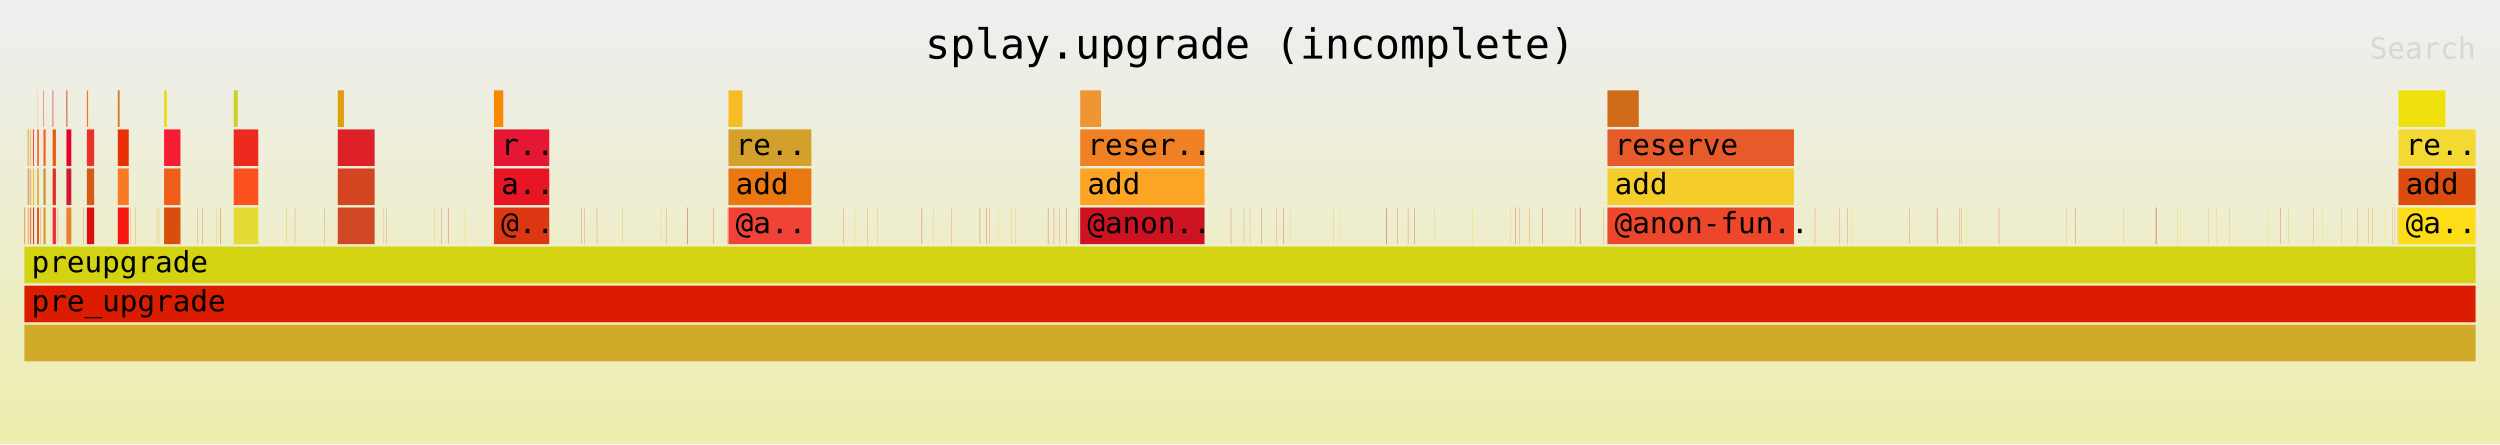
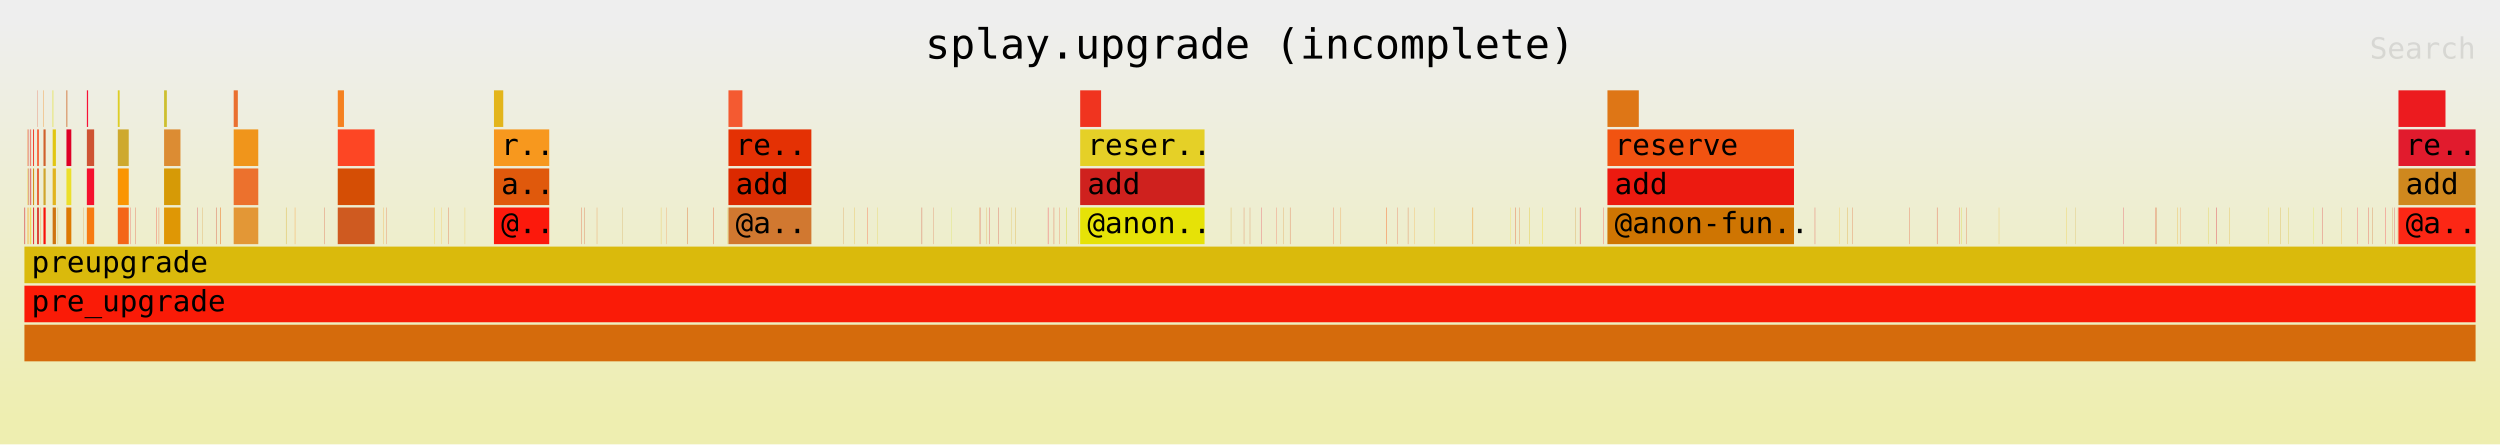
<svg xmlns="http://www.w3.org/2000/svg" xmlns:ns1="http://github.com/jonhoo/inferno" version="1.1" width="1024" height="182" viewBox="0 0 1024 182">
  <defs>
    <linearGradient id="background" y1="0" y2="1" x1="0" x2="0">
      <stop stop-color="#eeeeee" offset="5%" />
      <stop stop-color="#eeeeb0" offset="95%" />
    </linearGradient>
  </defs>
  <style type="text/css">
text { font-family:monospace; font-size:12px }
#title { text-anchor:middle; font-size:17px; }
#matched { text-anchor:end; }
#search { text-anchor:end; opacity:0.1; cursor:pointer; }
#search:hover, #search.show { opacity:1; }
#subtitle { text-anchor:middle; font-color:rgb(160,160,160); }
#unzoom { cursor:pointer; }
#frames &gt; *:hover { stroke:black; stroke-width:0.5; cursor:pointer; }
.hide { display:none; }
.parent { opacity:0.5; }
</style>
  <rect x="0" y="0" width="100%" height="182" fill="url(#background)" />
  <text id="title" fill="rgb(0,0,0)" x="50%" y="24.00">splay.upgrade (incomplete)</text>
  <text id="details" fill="rgb(0,0,0)" x="10" y="165.00"> </text>
  <text id="unzoom" class="hide" fill="rgb(0,0,0)" x="10" y="24.00">Reset Zoom</text>
  <text id="search" fill="rgb(0,0,0)" x="1014" y="24.00">Search</text>
  <text id="matched" fill="rgb(0,0,0)" x="1014" y="165.00"> </text>
  <svg id="frames" x="10" width="1004" total_samples="29905522">
    <g>
-       <rect x="0.004%" y="85" width="0.024%" height="15" fill="rgb(229,85,47)" ns1:x="1113" ns1:w="7030" />
+       <rect x="0.004%" y="85" width="0.024%" height="15" fill="rgb(213,39,46)" ns1:x="1113" ns1:w="7030" />
      <text x="0.297%" y="95.50" />
    </g>
    <g>
-       <rect x="0.113%" y="53" width="0.012%" height="15" fill="rgb(210,162,3)" ns1:x="33649" ns1:w="3547" />
+       <rect x="0.113%" y="53" width="0.012%" height="15" fill="rgb(245,91,2)" ns1:x="33649" ns1:w="3547" />
      <text x="0.406%" y="63.50" />
    </g>
    <g>
-       <rect x="0.112%" y="69" width="0.013%" height="15" fill="rgb(229,171,23)" ns1:x="33466" ns1:w="3875" />
+       <rect x="0.112%" y="69" width="0.013%" height="15" fill="rgb(233,198,21)" ns1:x="33466" ns1:w="3875" />
      <text x="0.405%" y="79.50" />
    </g>
    <g>
-       <rect x="0.112%" y="85" width="0.013%" height="15" fill="rgb(232,212,36)" ns1:x="33449" ns1:w="3916" />
+       <rect x="0.112%" y="85" width="0.013%" height="15" fill="rgb(246,166,10)" ns1:x="33449" ns1:w="3916" />
      <text x="0.405%" y="95.50" />
    </g>
    <g>
-       <rect x="0.172%" y="53" width="0.018%" height="15" fill="rgb(229,101,8)" ns1:x="51551" ns1:w="5297" />
+       <rect x="0.172%" y="53" width="0.018%" height="15" fill="rgb(219,52,48)" ns1:x="51551" ns1:w="5297" />
      <text x="0.465%" y="63.50" />
    </g>
    <g>
-       <rect x="0.172%" y="69" width="0.019%" height="15" fill="rgb(213,1,33)" ns1:x="51368" ns1:w="5625" />
+       <rect x="0.172%" y="69" width="0.019%" height="15" fill="rgb(205,52,18)" ns1:x="51368" ns1:w="5625" />
      <text x="0.465%" y="79.50" />
    </g>
    <g>
-       <rect x="0.172%" y="85" width="0.019%" height="15" fill="rgb(248,85,14)" ns1:x="51351" ns1:w="5666" />
+       <rect x="0.172%" y="85" width="0.019%" height="15" fill="rgb(251,172,17)" ns1:x="51351" ns1:w="5666" />
      <text x="0.465%" y="95.50" />
    </g>
    <g>
-       <rect x="0.246%" y="53" width="0.026%" height="15" fill="rgb(247,169,8)" ns1:x="73657" ns1:w="7915" />
+       <rect x="0.246%" y="53" width="0.026%" height="15" fill="rgb(237,48,32)" ns1:x="73657" ns1:w="7915" />
      <text x="0.539%" y="63.50" />
    </g>
    <g>
-       <rect x="0.246%" y="69" width="0.028%" height="15" fill="rgb(216,144,30)" ns1:x="73474" ns1:w="8243" />
+       <rect x="0.246%" y="69" width="0.028%" height="15" fill="rgb(219,27,41)" ns1:x="73474" ns1:w="8243" />
      <text x="0.539%" y="79.50" />
    </g>
    <g>
-       <rect x="0.246%" y="85" width="0.028%" height="15" fill="rgb(230,38,9)" ns1:x="73457" ns1:w="8284" />
+       <rect x="0.246%" y="85" width="0.028%" height="15" fill="rgb(242,201,7)" ns1:x="73457" ns1:w="8284" />
      <text x="0.539%" y="95.50" />
    </g>
    <g>
-       <rect x="0.353%" y="53" width="0.039%" height="15" fill="rgb(252,57,28)" ns1:x="105677" ns1:w="11797" />
+       <rect x="0.353%" y="53" width="0.039%" height="15" fill="rgb(240,53,37)" ns1:x="105677" ns1:w="11797" />
      <text x="0.646%" y="63.50" />
    </g>
    <g>
-       <rect x="0.353%" y="69" width="0.041%" height="15" fill="rgb(254,183,22)" ns1:x="105494" ns1:w="12125" />
+       <rect x="0.353%" y="69" width="0.041%" height="15" fill="rgb(207,138,13)" ns1:x="105494" ns1:w="12125" />
      <text x="0.646%" y="79.50" />
    </g>
    <g>
-       <rect x="0.353%" y="85" width="0.041%" height="15" fill="rgb(211,44,33)" ns1:x="105477" ns1:w="12166" />
+       <rect x="0.353%" y="85" width="0.041%" height="15" fill="rgb(226,47,52)" ns1:x="105477" ns1:w="12166" />
      <text x="0.646%" y="95.50" />
    </g>
    <g>
-       <rect x="0.525%" y="37" width="0.01%" height="15" fill="rgb(208,180,30)" ns1:x="156963" ns1:w="3039" />
+       <rect x="0.525%" y="37" width="0.01%" height="15" fill="rgb(228,67,35)" ns1:x="156963" ns1:w="3039" />
      <text x="0.818%" y="47.50" />
    </g>
    <g>
-       <rect x="0.525%" y="53" width="0.059%" height="15" fill="rgb(235,78,35)" ns1:x="156951" ns1:w="17665" />
+       <rect x="0.525%" y="53" width="0.059%" height="15" fill="rgb(249,62,15)" ns1:x="156951" ns1:w="17665" />
      <text x="0.818%" y="63.50" />
    </g>
    <g>
-       <rect x="0.524%" y="69" width="0.06%" height="15" fill="rgb(215,163,51)" ns1:x="156768" ns1:w="17993" />
+       <rect x="0.524%" y="69" width="0.06%" height="15" fill="rgb(230,51,10)" ns1:x="156768" ns1:w="17993" />
      <text x="0.817%" y="79.50" />
    </g>
    <g>
-       <rect x="0.524%" y="85" width="0.06%" height="15" fill="rgb(223,38,3)" ns1:x="156751" ns1:w="18034" />
+       <rect x="0.524%" y="85" width="0.06%" height="15" fill="rgb(213,14,6)" ns1:x="156751" ns1:w="18034" />
      <text x="0.817%" y="95.50" />
    </g>
    <g>
-       <rect x="0.663%" y="85" width="0.015%" height="15" fill="rgb(252,103,29)" ns1:x="198337" ns1:w="4618" />
+       <rect x="0.663%" y="85" width="0.015%" height="15" fill="rgb(240,141,47)" ns1:x="198337" ns1:w="4618" />
      <text x="0.956%" y="95.50" />
    </g>
    <g>
-       <rect x="0.778%" y="37" width="0.015%" height="15" fill="rgb(233,6,30)" ns1:x="232735" ns1:w="4509" />
+       <rect x="0.778%" y="37" width="0.015%" height="15" fill="rgb(243,142,34)" ns1:x="232735" ns1:w="4509" />
      <text x="1.071%" y="47.50" />
    </g>
    <g>
-       <rect x="0.778%" y="53" width="0.088%" height="15" fill="rgb(250,91,40)" ns1:x="232723" ns1:w="26415" />
+       <rect x="0.778%" y="53" width="0.088%" height="15" fill="rgb(208,96,44)" ns1:x="232723" ns1:w="26415" />
      <text x="1.071%" y="63.50" />
    </g>
    <g>
-       <rect x="0.778%" y="69" width="0.089%" height="15" fill="rgb(208,144,46)" ns1:x="232540" ns1:w="26743" />
+       <rect x="0.778%" y="69" width="0.089%" height="15" fill="rgb(208,165,45)" ns1:x="232540" ns1:w="26743" />
      <text x="1.071%" y="79.50" />
    </g>
    <g>
-       <rect x="0.777%" y="85" width="0.09%" height="15" fill="rgb(215,157,45)" ns1:x="232523" ns1:w="26784" />
+       <rect x="0.777%" y="85" width="0.09%" height="15" fill="rgb(249,16,7)" ns1:x="232523" ns1:w="26784" />
      <text x="1.071%" y="95.50" />
    </g>
    <g>
-       <rect x="1.153%" y="37" width="0.022%" height="15" fill="rgb(212,4,52)" ns1:x="344803" ns1:w="6721" />
+       <rect x="1.153%" y="37" width="0.022%" height="15" fill="rgb(224,222,20)" ns1:x="344803" ns1:w="6721" />
      <text x="1.446%" y="47.50" />
    </g>
    <g>
-       <rect x="1.153%" y="53" width="0.132%" height="15" fill="rgb(237,88,17)" ns1:x="344791" ns1:w="39547" />
+       <rect x="1.153%" y="53" width="0.132%" height="15" fill="rgb(225,198,17)" ns1:x="344791" ns1:w="39547" />
      <text x="1.446%" y="63.50" />
    </g>
    <g>
-       <rect x="1.152%" y="69" width="0.133%" height="15" fill="rgb(229,43,37)" ns1:x="344608" ns1:w="39875" />
+       <rect x="1.152%" y="69" width="0.133%" height="15" fill="rgb(225,180,30)" ns1:x="344608" ns1:w="39875" />
      <text x="1.445%" y="79.50" />
    </g>
    <g>
-       <rect x="1.152%" y="85" width="0.134%" height="15" fill="rgb(243,42,50)" ns1:x="344591" ns1:w="39916" />
+       <rect x="1.152%" y="85" width="0.134%" height="15" fill="rgb(207,116,16)" ns1:x="344591" ns1:w="39916" />
      <text x="1.445%" y="95.50" />
    </g>
    <g>
-       <rect x="1.362%" y="85" width="0.01%" height="15" fill="rgb(215,72,53)" ns1:x="407249" ns1:w="3010" />
+       <rect x="1.362%" y="85" width="0.01%" height="15" fill="rgb(206,167,3)" ns1:x="407249" ns1:w="3010" />
      <text x="1.655%" y="95.50" />
    </g>
    <g>
-       <rect x="1.7%" y="85" width="0.01%" height="15" fill="rgb(231,120,23)" ns1:x="508493" ns1:w="3010" />
+       <rect x="1.7%" y="85" width="0.01%" height="15" fill="rgb(234,13,11)" ns1:x="508493" ns1:w="3010" />
      <text x="1.993%" y="95.50" />
    </g>
    <g>
-       <rect x="1.715%" y="37" width="0.034%" height="15" fill="rgb(210,47,2)" ns1:x="512933" ns1:w="10039" />
+       <rect x="1.715%" y="37" width="0.034%" height="15" fill="rgb(207,107,45)" ns1:x="512933" ns1:w="10039" />
      <text x="2.008%" y="47.50" />
    </g>
    <g>
-       <rect x="1.715%" y="53" width="0.198%" height="15" fill="rgb(235,0,38)" ns1:x="512921" ns1:w="59297" />
+       <rect x="1.715%" y="53" width="0.198%" height="15" fill="rgb(223,0,38)" ns1:x="512921" ns1:w="59297" />
      <text x="2.008%" y="63.50" />
    </g>
    <g>
-       <rect x="1.714%" y="69" width="0.199%" height="15" fill="rgb(211,23,50)" ns1:x="512738" ns1:w="59625" />
+       <rect x="1.714%" y="69" width="0.199%" height="15" fill="rgb(236,223,43)" ns1:x="512738" ns1:w="59625" />
      <text x="2.007%" y="79.50" />
    </g>
    <g>
-       <rect x="1.714%" y="85" width="0.2%" height="15" fill="rgb(233,129,49)" ns1:x="512721" ns1:w="59666" />
+       <rect x="1.714%" y="85" width="0.2%" height="15" fill="rgb(221,122,1)" ns1:x="512721" ns1:w="59666" />
      <text x="2.007%" y="95.50" />
    </g>
    <g>
-       <rect x="2.415%" y="85" width="0.01%" height="15" fill="rgb(218,58,15)" ns1:x="722346" ns1:w="3010" />
+       <rect x="2.415%" y="85" width="0.01%" height="15" fill="rgb(231,136,34)" ns1:x="722346" ns1:w="3010" />
      <text x="2.708%" y="95.50" />
    </g>
    <g>
-       <rect x="2.548%" y="37" width="0.05%" height="15" fill="rgb(249,115,20)" ns1:x="762030" ns1:w="15009" />
+       <rect x="2.548%" y="37" width="0.05%" height="15" fill="rgb(248,17,53)" ns1:x="762030" ns1:w="15009" />
      <text x="2.841%" y="47.50" />
    </g>
    <g>
-       <rect x="2.548%" y="53" width="0.297%" height="15" fill="rgb(234,51,36)" ns1:x="762018" ns1:w="88915" />
+       <rect x="2.548%" y="53" width="0.297%" height="15" fill="rgb(206,83,51)" ns1:x="762018" ns1:w="88915" />
      <text x="2.841%" y="63.50" />
    </g>
    <g>
-       <rect x="2.547%" y="69" width="0.298%" height="15" fill="rgb(215,91,23)" ns1:x="761835" ns1:w="89243" />
+       <rect x="2.547%" y="69" width="0.298%" height="15" fill="rgb(245,17,46)" ns1:x="761835" ns1:w="89243" />
      <text x="2.84%" y="79.50" />
    </g>
    <g>
-       <rect x="2.547%" y="85" width="0.299%" height="15" fill="rgb(216,14,16)" ns1:x="761818" ns1:w="89284" />
+       <rect x="2.547%" y="85" width="0.299%" height="15" fill="rgb(247,123,18)" ns1:x="761818" ns1:w="89284" />
      <text x="2.84%" y="95.50" />
    </g>
    <g>
-       <rect x="3.81%" y="37" width="0.075%" height="15" fill="rgb(212,121,33)" ns1:x="1139500" ns1:w="22471" />
+       <rect x="3.81%" y="37" width="0.075%" height="15" fill="rgb(221,205,38)" ns1:x="1139500" ns1:w="22471" />
      <text x="4.103%" y="47.50" />
    </g>
    <g>
-       <rect x="3.81%" y="53" width="0.446%" height="15" fill="rgb(233,49,5)" ns1:x="1139488" ns1:w="133297" />
+       <rect x="3.81%" y="53" width="0.446%" height="15" fill="rgb(206,169,46)" ns1:x="1139488" ns1:w="133297" />
      <text x="4.103%" y="63.50" />
    </g>
    <g>
-       <rect x="3.81%" y="69" width="0.447%" height="15" fill="rgb(250,122,36)" ns1:x="1139305" ns1:w="133625" />
+       <rect x="3.81%" y="69" width="0.447%" height="15" fill="rgb(250,149,2)" ns1:x="1139305" ns1:w="133625" />
      <text x="4.103%" y="79.50" />
    </g>
    <g>
-       <rect x="3.81%" y="85" width="0.447%" height="15" fill="rgb(247,23,14)" ns1:x="1139288" ns1:w="133666" />
+       <rect x="3.81%" y="85" width="0.447%" height="15" fill="rgb(244,102,24)" ns1:x="1139288" ns1:w="133666" />
      <text x="4.103%" y="95.50" />
    </g>
    <g>
-       <rect x="4.315%" y="85" width="0.01%" height="15" fill="rgb(251,121,52)" ns1:x="1290422" ns1:w="3010" />
+       <rect x="4.315%" y="85" width="0.01%" height="15" fill="rgb(239,31,44)" ns1:x="1290422" ns1:w="3010" />
      <text x="4.608%" y="95.50" />
    </g>
    <g>
-       <rect x="4.532%" y="85" width="0.011%" height="15" fill="rgb(248,109,2)" ns1:x="1355222" ns1:w="3412" />
+       <rect x="4.532%" y="85" width="0.011%" height="15" fill="rgb(221,47,21)" ns1:x="1355222" ns1:w="3412" />
      <text x="4.825%" y="95.50" />
    </g>
    <g>
-       <rect x="5.383%" y="85" width="0.011%" height="15" fill="rgb(229,176,14)" ns1:x="1609656" ns1:w="3412" />
+       <rect x="5.383%" y="85" width="0.011%" height="15" fill="rgb(244,15,8)" ns1:x="1609656" ns1:w="3412" />
      <text x="5.675%" y="95.50" />
    </g>
    <g>
-       <rect x="5.483%" y="85" width="0.011%" height="15" fill="rgb(225,143,15)" ns1:x="1639614" ns1:w="3412" />
+       <rect x="5.483%" y="85" width="0.011%" height="15" fill="rgb(242,63,17)" ns1:x="1639614" ns1:w="3412" />
      <text x="5.776%" y="95.50" />
    </g>
    <g>
-       <rect x="5.698%" y="37" width="0.113%" height="15" fill="rgb(232,218,22)" ns1:x="1704006" ns1:w="33657" />
+       <rect x="5.698%" y="37" width="0.113%" height="15" fill="rgb(205,191,47)" ns1:x="1704006" ns1:w="33657" />
      <text x="5.991%" y="47.50" />
    </g>
    <g>
-       <rect x="5.698%" y="53" width="0.668%" height="15" fill="rgb(246,29,49)" ns1:x="1703994" ns1:w="199915" />
+       <rect x="5.698%" y="53" width="0.668%" height="15" fill="rgb(220,140,51)" ns1:x="1703994" ns1:w="199915" />
      <text x="5.991%" y="63.50" />
    </g>
    <g>
-       <rect x="5.697%" y="69" width="0.67%" height="15" fill="rgb(241,93,26)" ns1:x="1703811" ns1:w="200243" />
+       <rect x="5.697%" y="69" width="0.67%" height="15" fill="rgb(214,154,6)" ns1:x="1703811" ns1:w="200243" />
      <text x="5.99%" y="79.50" />
    </g>
    <g>
-       <rect x="5.697%" y="85" width="0.67%" height="15" fill="rgb(215,79,12)" ns1:x="1703794" ns1:w="200284" />
+       <rect x="5.697%" y="85" width="0.67%" height="15" fill="rgb(223,151,5)" ns1:x="1703794" ns1:w="200284" />
      <text x="5.99%" y="95.50" />
    </g>
    <g>
-       <rect x="7.05%" y="85" width="0.01%" height="15" fill="rgb(243,65,43)" ns1:x="2108301" ns1:w="3010" />
+       <rect x="7.05%" y="85" width="0.01%" height="15" fill="rgb(207,2,28)" ns1:x="2108301" ns1:w="3010" />
      <text x="7.343%" y="95.50" />
    </g>
    <g>
-       <rect x="7.253%" y="85" width="0.01%" height="15" fill="rgb(206,37,1)" ns1:x="2169039" ns1:w="3010" />
+       <rect x="7.253%" y="85" width="0.01%" height="15" fill="rgb(216,138,34)" ns1:x="2169039" ns1:w="3010" />
      <text x="7.546%" y="95.50" />
    </g>
    <g>
-       <rect x="7.816%" y="85" width="0.013%" height="15" fill="rgb(233,201,23)" ns1:x="2337525" ns1:w="3814" />
+       <rect x="7.816%" y="85" width="0.013%" height="15" fill="rgb(212,47,23)" ns1:x="2337525" ns1:w="3814" />
      <text x="8.109%" y="95.50" />
    </g>
    <g>
-       <rect x="7.983%" y="85" width="0.011%" height="15" fill="rgb(245,214,41)" ns1:x="2387331" ns1:w="3412" />
+       <rect x="7.983%" y="85" width="0.011%" height="15" fill="rgb(228,167,22)" ns1:x="2387331" ns1:w="3412" />
      <text x="8.276%" y="95.50" />
    </g>
    <g>
-       <rect x="8.007%" y="85" width="0.011%" height="15" fill="rgb(233,20,25)" ns1:x="2394603" ns1:w="3412" />
+       <rect x="8.007%" y="85" width="0.011%" height="15" fill="rgb(244,59,5)" ns1:x="2394603" ns1:w="3412" />
      <text x="8.3%" y="95.50" />
    </g>
    <g>
-       <rect x="8.538%" y="37" width="0.169%" height="15" fill="rgb(205,208,44)" ns1:x="2553363" ns1:w="50443" />
+       <rect x="8.538%" y="37" width="0.169%" height="15" fill="rgb(234,112,48)" ns1:x="2553363" ns1:w="50443" />
      <text x="8.831%" y="47.50" />
    </g>
    <g>
-       <rect x="8.538%" y="53" width="1.002%" height="15" fill="rgb(236,42,29)" ns1:x="2553351" ns1:w="299797" />
+       <rect x="8.538%" y="53" width="1.002%" height="15" fill="rgb(240,149,27)" ns1:x="2553351" ns1:w="299797" />
      <text x="8.831%" y="63.50" />
    </g>
    <g>
-       <rect x="8.537%" y="69" width="1.004%" height="15" fill="rgb(250,81,31)" ns1:x="2553168" ns1:w="300125" />
+       <rect x="8.537%" y="69" width="1.004%" height="15" fill="rgb(236,113,45)" ns1:x="2553168" ns1:w="300125" />
      <text x="8.83%" y="79.50" />
    </g>
    <g>
-       <rect x="8.537%" y="85" width="1.004%" height="15" fill="rgb(227,220,53)" ns1:x="2553151" ns1:w="300166" />
+       <rect x="8.537%" y="85" width="1.004%" height="15" fill="rgb(227,151,54)" ns1:x="2553151" ns1:w="300166" />
      <text x="8.83%" y="95.50" />
    </g>
    <g>
-       <rect x="10.671%" y="85" width="0.013%" height="15" fill="rgb(212,180,23)" ns1:x="3191196" ns1:w="3814" />
+       <rect x="10.671%" y="85" width="0.013%" height="15" fill="rgb(210,161,4)" ns1:x="3191196" ns1:w="3814" />
      <text x="10.964%" y="95.50" />
    </g>
    <g>
-       <rect x="11.034%" y="85" width="0.013%" height="15" fill="rgb(240,134,24)" ns1:x="3299724" ns1:w="3814" />
+       <rect x="11.034%" y="85" width="0.013%" height="15" fill="rgb(254,141,23)" ns1:x="3299724" ns1:w="3814" />
      <text x="11.327%" y="95.50" />
    </g>
    <g>
-       <rect x="12.249%" y="85" width="0.01%" height="15" fill="rgb(207,93,0)" ns1:x="3663094" ns1:w="3010" />
+       <rect x="12.249%" y="85" width="0.01%" height="15" fill="rgb(216,41,10)" ns1:x="3663094" ns1:w="3010" />
      <text x="12.542%" y="95.50" />
    </g>
    <g>
-       <rect x="12.784%" y="37" width="0.253%" height="15" fill="rgb(221,160,13)" ns1:x="3823066" ns1:w="75615" />
+       <rect x="12.784%" y="37" width="0.253%" height="15" fill="rgb(245,129,32)" ns1:x="3823066" ns1:w="75615" />
      <text x="13.077%" y="47.50" />
    </g>
    <g>
-       <rect x="12.784%" y="53" width="1.504%" height="15" fill="rgb(221,33,39)" ns1:x="3823054" ns1:w="449665" />
+       <rect x="12.784%" y="53" width="1.504%" height="15" fill="rgb(253,70,36)" ns1:x="3823054" ns1:w="449665" />
      <text x="13.077%" y="63.50" />
    </g>
    <g>
-       <rect x="12.783%" y="69" width="1.505%" height="15" fill="rgb(212,68,33)" ns1:x="3822871" ns1:w="449993" />
+       <rect x="12.783%" y="69" width="1.505%" height="15" fill="rgb(213,78,5)" ns1:x="3822871" ns1:w="449993" />
      <text x="13.076%" y="79.50" />
    </g>
    <g>
-       <rect x="12.783%" y="85" width="1.505%" height="15" fill="rgb(208,72,37)" ns1:x="3822854" ns1:w="450034" />
+       <rect x="12.783%" y="85" width="1.505%" height="15" fill="rgb(207,90,32)" ns1:x="3822854" ns1:w="450034" />
      <text x="13.076%" y="95.50" />
    </g>
    <g>
-       <rect x="14.637%" y="85" width="0.011%" height="15" fill="rgb(236,138,45)" ns1:x="4377434" ns1:w="3412" />
+       <rect x="14.637%" y="85" width="0.011%" height="15" fill="rgb(242,160,35)" ns1:x="4377434" ns1:w="3412" />
      <text x="14.931%" y="95.50" />
    </g>
    <g>
-       <rect x="14.774%" y="85" width="0.01%" height="15" fill="rgb(207,86,25)" ns1:x="4418383" ns1:w="3010" />
+       <rect x="14.774%" y="85" width="0.01%" height="15" fill="rgb(228,71,28)" ns1:x="4418383" ns1:w="3010" />
      <text x="15.067%" y="95.50" />
    </g>
    <g>
-       <rect x="16.716%" y="85" width="0.01%" height="15" fill="rgb(205,195,4)" ns1:x="4999153" ns1:w="3010" />
+       <rect x="16.716%" y="85" width="0.01%" height="15" fill="rgb(241,198,9)" ns1:x="4999153" ns1:w="3010" />
      <text x="17.009%" y="95.50" />
    </g>
    <g>
-       <rect x="17.002%" y="85" width="0.01%" height="15" fill="rgb(221,47,42)" ns1:x="5084652" ns1:w="3010" />
+       <rect x="17.002%" y="85" width="0.01%" height="15" fill="rgb(249,185,37)" ns1:x="5084652" ns1:w="3010" />
      <text x="17.295%" y="95.50" />
    </g>
    <g>
-       <rect x="17.304%" y="85" width="0.011%" height="15" fill="rgb(216,36,7)" ns1:x="5174964" ns1:w="3412" />
+       <rect x="17.304%" y="85" width="0.011%" height="15" fill="rgb(214,59,24)" ns1:x="5174964" ns1:w="3412" />
      <text x="17.597%" y="95.50" />
    </g>
    <g>
-       <rect x="17.967%" y="85" width="0.011%" height="15" fill="rgb(251,212,22)" ns1:x="5372994" ns1:w="3412" />
+       <rect x="17.967%" y="85" width="0.011%" height="15" fill="rgb(241,196,50)" ns1:x="5372994" ns1:w="3412" />
      <text x="18.259%" y="95.50" />
    </g>
    <g>
-       <rect x="19.156%" y="37" width="0.379%" height="15" fill="rgb(251,136,2)" ns1:x="5728631" ns1:w="113373" />
+       <rect x="19.156%" y="37" width="0.379%" height="15" fill="rgb(227,181,27)" ns1:x="5728631" ns1:w="113373" />
      <text x="19.449%" y="47.50" />
    </g>
    <g>
-       <rect x="19.156%" y="53" width="2.255%" height="15" fill="rgb(229,23,53)" ns1:x="5728619" ns1:w="674415" />
+       <rect x="19.156%" y="53" width="2.255%" height="15" fill="rgb(247,152,30)" ns1:x="5728619" ns1:w="674415" />
      <text x="19.449%" y="63.50">r..</text>
    </g>
    <g>
-       <rect x="19.155%" y="69" width="2.256%" height="15" fill="rgb(232,22,36)" ns1:x="5728436" ns1:w="674743" />
+       <rect x="19.155%" y="69" width="2.256%" height="15" fill="rgb(224,89,12)" ns1:x="5728436" ns1:w="674743" />
      <text x="19.448%" y="79.50">a..</text>
    </g>
    <g>
-       <rect x="19.155%" y="85" width="2.256%" height="15" fill="rgb(220,54,19)" ns1:x="5728419" ns1:w="674784" />
+       <rect x="19.155%" y="85" width="2.256%" height="15" fill="rgb(252,25,12)" ns1:x="5728419" ns1:w="674784" />
      <text x="19.448%" y="95.50">@..</text>
    </g>
    <g>
-       <rect x="22.721%" y="85" width="0.01%" height="15" fill="rgb(238,56,42)" ns1:x="6794926" ns1:w="3010" />
+       <rect x="22.721%" y="85" width="0.01%" height="15" fill="rgb(221,37,0)" ns1:x="6794926" ns1:w="3010" />
      <text x="23.014%" y="95.50" />
    </g>
    <g>
-       <rect x="22.857%" y="85" width="0.01%" height="15" fill="rgb(210,79,48)" ns1:x="6835438" ns1:w="3010" />
+       <rect x="22.857%" y="85" width="0.01%" height="15" fill="rgb(210,55,2)" ns1:x="6835438" ns1:w="3010" />
      <text x="23.15%" y="95.50" />
    </g>
    <g>
-       <rect x="23.355%" y="85" width="0.01%" height="15" fill="rgb(222,61,34)" ns1:x="6984466" ns1:w="3010" />
+       <rect x="23.355%" y="85" width="0.01%" height="15" fill="rgb(235,108,18)" ns1:x="6984466" ns1:w="3010" />
      <text x="23.648%" y="95.50" />
    </g>
    <g>
-       <rect x="24.394%" y="85" width="0.01%" height="15" fill="rgb(207,156,27)" ns1:x="7295139" ns1:w="3010" />
+       <rect x="24.394%" y="85" width="0.01%" height="15" fill="rgb(208,151,54)" ns1:x="7295139" ns1:w="3010" />
      <text x="24.687%" y="95.50" />
    </g>
    <g>
-       <rect x="25.968%" y="85" width="0.01%" height="15" fill="rgb(229,212,37)" ns1:x="7765755" ns1:w="3010" />
+       <rect x="25.968%" y="85" width="0.01%" height="15" fill="rgb(235,179,18)" ns1:x="7765755" ns1:w="3010" />
      <text x="26.261%" y="95.50" />
    </g>
    <g>
-       <rect x="26.186%" y="85" width="0.01%" height="15" fill="rgb(252,82,21)" ns1:x="7830957" ns1:w="3010" />
+       <rect x="26.186%" y="85" width="0.01%" height="15" fill="rgb(244,127,52)" ns1:x="7830957" ns1:w="3010" />
      <text x="26.479%" y="95.50" />
    </g>
    <g>
-       <rect x="27.043%" y="85" width="0.015%" height="15" fill="rgb(208,15,6)" ns1:x="8087372" ns1:w="4618" />
+       <rect x="27.043%" y="85" width="0.015%" height="15" fill="rgb(221,97,33)" ns1:x="8087372" ns1:w="4618" />
      <text x="27.336%" y="95.50" />
    </g>
    <g>
-       <rect x="28.109%" y="85" width="0.013%" height="15" fill="rgb(214,95,1)" ns1:x="8406092" ns1:w="3814" />
+       <rect x="28.109%" y="85" width="0.013%" height="15" fill="rgb(228,66,15)" ns1:x="8406092" ns1:w="3814" />
      <text x="28.402%" y="95.50" />
    </g>
    <g>
-       <rect x="28.682%" y="85" width="0.01%" height="15" fill="rgb(247,70,33)" ns1:x="8577486" ns1:w="3010" />
+       <rect x="28.682%" y="85" width="0.01%" height="15" fill="rgb(218,198,40)" ns1:x="8577486" ns1:w="3010" />
      <text x="28.975%" y="95.50" />
    </g>
    <g>
-       <rect x="28.723%" y="37" width="0.569%" height="15" fill="rgb(245,188,37)" ns1:x="8589630" ns1:w="170017" />
+       <rect x="28.723%" y="37" width="0.569%" height="15" fill="rgb(244,90,49)" ns1:x="8589630" ns1:w="170017" />
      <text x="29.015%" y="47.50" />
    </g>
    <g>
-       <rect x="28.723%" y="53" width="3.382%" height="15" fill="rgb(210,160,43)" ns1:x="8589618" ns1:w="1011547" />
+       <rect x="28.723%" y="53" width="3.382%" height="15" fill="rgb(228,49,4)" ns1:x="8589618" ns1:w="1011547" />
      <text x="29.015%" y="63.50">re..</text>
    </g>
    <g>
-       <rect x="28.722%" y="69" width="3.384%" height="15" fill="rgb(234,119,15)" ns1:x="8589435" ns1:w="1011875" />
+       <rect x="28.722%" y="69" width="3.384%" height="15" fill="rgb(219,41,0)" ns1:x="8589435" ns1:w="1011875" />
      <text x="29.015%" y="79.50">add</text>
    </g>
    <g>
-       <rect x="28.722%" y="85" width="3.384%" height="15" fill="rgb(240,66,54)" ns1:x="8589418" ns1:w="1011916" />
+       <rect x="28.722%" y="85" width="3.384%" height="15" fill="rgb(209,120,48)" ns1:x="8589418" ns1:w="1011916" />
      <text x="29.015%" y="95.50">@a..</text>
    </g>
    <g>
-       <rect x="33.421%" y="85" width="0.01%" height="15" fill="rgb(253,55,37)" ns1:x="9994736" ns1:w="3010" />
+       <rect x="33.421%" y="85" width="0.01%" height="15" fill="rgb(217,130,42)" ns1:x="9994736" ns1:w="3010" />
      <text x="33.714%" y="95.50" />
    </g>
    <g>
-       <rect x="33.857%" y="85" width="0.011%" height="15" fill="rgb(225,205,27)" ns1:x="10125146" ns1:w="3412" />
+       <rect x="33.857%" y="85" width="0.011%" height="15" fill="rgb(230,173,29)" ns1:x="10125146" ns1:w="3412" />
      <text x="34.15%" y="95.50" />
    </g>
    <g>
-       <rect x="34.383%" y="85" width="0.011%" height="15" fill="rgb(237,106,7)" ns1:x="10282286" ns1:w="3412" />
+       <rect x="34.383%" y="85" width="0.011%" height="15" fill="rgb(251,52,12)" ns1:x="10282286" ns1:w="3412" />
      <text x="34.675%" y="95.50" />
    </g>
    <g>
-       <rect x="34.803%" y="85" width="0.011%" height="15" fill="rgb(223,168,15)" ns1:x="10407877" ns1:w="3412" />
+       <rect x="34.803%" y="85" width="0.011%" height="15" fill="rgb(227,204,52)" ns1:x="10407877" ns1:w="3412" />
      <text x="35.096%" y="95.50" />
    </g>
    <g>
-       <rect x="36.608%" y="85" width="0.014%" height="15" fill="rgb(216,53,41)" ns1:x="10947751" ns1:w="4216" />
+       <rect x="36.608%" y="85" width="0.014%" height="15" fill="rgb(210,62,40)" ns1:x="10947751" ns1:w="4216" />
      <text x="36.901%" y="95.50" />
    </g>
    <g>
-       <rect x="37.086%" y="85" width="0.01%" height="15" fill="rgb(239,188,10)" ns1:x="11090736" ns1:w="3010" />
+       <rect x="37.086%" y="85" width="0.01%" height="15" fill="rgb(220,86,50)" ns1:x="11090736" ns1:w="3010" />
      <text x="37.379%" y="95.50" />
    </g>
    <g>
-       <rect x="37.808%" y="85" width="0.01%" height="15" fill="rgb(235,82,48)" ns1:x="11306598" ns1:w="3010" />
+       <rect x="37.808%" y="85" width="0.01%" height="15" fill="rgb(214,221,51)" ns1:x="11306598" ns1:w="3010" />
      <text x="38.101%" y="95.50" />
    </g>
    <g>
-       <rect x="38.947%" y="85" width="0.011%" height="15" fill="rgb(210,103,35)" ns1:x="11647253" ns1:w="3412" />
+       <rect x="38.947%" y="85" width="0.011%" height="15" fill="rgb(232,131,29)" ns1:x="11647253" ns1:w="3412" />
      <text x="39.24%" y="95.50" />
    </g>
    <g>
-       <rect x="38.99%" y="85" width="0.01%" height="15" fill="rgb(214,207,25)" ns1:x="11660201" ns1:w="3010" />
+       <rect x="38.99%" y="85" width="0.01%" height="15" fill="rgb(211,53,53)" ns1:x="11660201" ns1:w="3010" />
      <text x="39.283%" y="95.50" />
    </g>
    <g>
-       <rect x="39.25%" y="85" width="0.01%" height="15" fill="rgb(218,6,48)" ns1:x="11737973" ns1:w="3010" />
+       <rect x="39.25%" y="85" width="0.01%" height="15" fill="rgb(220,158,43)" ns1:x="11737973" ns1:w="3010" />
      <text x="39.543%" y="95.50" />
    </g>
    <g>
-       <rect x="39.358%" y="85" width="0.01%" height="15" fill="rgb(243,81,34)" ns1:x="11770367" ns1:w="3010" />
+       <rect x="39.358%" y="85" width="0.01%" height="15" fill="rgb(214,3,26)" ns1:x="11770367" ns1:w="3010" />
      <text x="39.651%" y="95.50" />
    </g>
    <g>
-       <rect x="39.728%" y="85" width="0.011%" height="15" fill="rgb(234,223,27)" ns1:x="11880941" ns1:w="3412" />
+       <rect x="39.728%" y="85" width="0.011%" height="15" fill="rgb(206,38,32)" ns1:x="11880941" ns1:w="3412" />
      <text x="40.021%" y="95.50" />
    </g>
    <g>
-       <rect x="40.252%" y="85" width="0.01%" height="15" fill="rgb(227,171,7)" ns1:x="12037667" ns1:w="3010" />
+       <rect x="40.252%" y="85" width="0.01%" height="15" fill="rgb(222,178,47)" ns1:x="12037667" ns1:w="3010" />
      <text x="40.545%" y="95.50" />
    </g>
    <g>
-       <rect x="40.434%" y="85" width="0.01%" height="15" fill="rgb(224,177,11)" ns1:x="12091931" ns1:w="3010" />
+       <rect x="40.434%" y="85" width="0.01%" height="15" fill="rgb(213,146,0)" ns1:x="12091931" ns1:w="3010" />
      <text x="40.727%" y="95.50" />
    </g>
    <g>
-       <rect x="41.756%" y="85" width="0.013%" height="15" fill="rgb(207,46,20)" ns1:x="12487264" ns1:w="3814" />
+       <rect x="41.756%" y="85" width="0.013%" height="15" fill="rgb(241,10,47)" ns1:x="12487264" ns1:w="3814" />
      <text x="42.049%" y="95.50" />
    </g>
    <g>
-       <rect x="41.997%" y="85" width="0.011%" height="15" fill="rgb(205,71,19)" ns1:x="12559342" ns1:w="3412" />
+       <rect x="41.997%" y="85" width="0.011%" height="15" fill="rgb(216,36,14)" ns1:x="12559342" ns1:w="3412" />
      <text x="42.29%" y="95.50" />
    </g>
    <g>
-       <rect x="42.215%" y="85" width="0.01%" height="15" fill="rgb(242,85,7)" ns1:x="12624550" ns1:w="3010" />
+       <rect x="42.215%" y="85" width="0.01%" height="15" fill="rgb(239,79,46)" ns1:x="12624550" ns1:w="3010" />
      <text x="42.508%" y="95.50" />
    </g>
    <g>
-       <rect x="42.517%" y="85" width="0.013%" height="15" fill="rgb(226,63,50)" ns1:x="12714868" ns1:w="3814" />
+       <rect x="42.517%" y="85" width="0.013%" height="15" fill="rgb(208,213,1)" ns1:x="12714868" ns1:w="3814" />
      <text x="42.81%" y="95.50" />
    </g>
    <g>
-       <rect x="42.988%" y="85" width="0.01%" height="15" fill="rgb(215,84,51)" ns1:x="12855814" ns1:w="3010" />
+       <rect x="42.988%" y="85" width="0.01%" height="15" fill="rgb(208,117,32)" ns1:x="12855814" ns1:w="3010" />
      <text x="43.281%" y="95.50" />
    </g>
    <g>
-       <rect x="43.072%" y="37" width="0.853%" height="15" fill="rgb(240,149,51)" ns1:x="12880894" ns1:w="254983" />
+       <rect x="43.072%" y="37" width="0.853%" height="15" fill="rgb(240,52,31)" ns1:x="12880894" ns1:w="254983" />
      <text x="43.365%" y="47.50" />
    </g>
    <g>
-       <rect x="43.072%" y="53" width="5.074%" height="15" fill="rgb(240,128,36)" ns1:x="12880882" ns1:w="1517297" />
+       <rect x="43.072%" y="53" width="5.074%" height="15" fill="rgb(229,208,39)" ns1:x="12880882" ns1:w="1517297" />
      <text x="43.365%" y="63.50">reser..</text>
    </g>
    <g>
-       <rect x="43.071%" y="69" width="5.075%" height="15" fill="rgb(253,164,36)" ns1:x="12880699" ns1:w="1517625" />
+       <rect x="43.071%" y="69" width="5.075%" height="15" fill="rgb(207,33,30)" ns1:x="12880699" ns1:w="1517625" />
      <text x="43.364%" y="79.50">add</text>
    </g>
    <g>
-       <rect x="43.071%" y="85" width="5.075%" height="15" fill="rgb(205,19,34)" ns1:x="12880682" ns1:w="1517666" />
+       <rect x="43.071%" y="85" width="5.075%" height="15" fill="rgb(230,226,7)" ns1:x="12880682" ns1:w="1517666" />
      <text x="43.364%" y="95.50">@anon..</text>
    </g>
    <g>
-       <rect x="49.22%" y="85" width="0.013%" height="15" fill="rgb(211,107,26)" ns1:x="14719590" ns1:w="3814" />
+       <rect x="49.22%" y="85" width="0.013%" height="15" fill="rgb(217,166,49)" ns1:x="14719590" ns1:w="3814" />
      <text x="49.513%" y="95.50" />
    </g>
    <g>
-       <rect x="49.751%" y="85" width="0.01%" height="15" fill="rgb(212,120,0)" ns1:x="14878350" ns1:w="3010" />
+       <rect x="49.751%" y="85" width="0.01%" height="15" fill="rgb(218,69,22)" ns1:x="14878350" ns1:w="3010" />
      <text x="50.044%" y="95.50" />
    </g>
    <g>
-       <rect x="49.995%" y="85" width="0.01%" height="15" fill="rgb(206,155,15)" ns1:x="14951244" ns1:w="3010" />
+       <rect x="49.995%" y="85" width="0.01%" height="15" fill="rgb(209,89,35)" ns1:x="14951244" ns1:w="3010" />
      <text x="50.288%" y="95.50" />
    </g>
    <g>
-       <rect x="50.47%" y="85" width="0.01%" height="15" fill="rgb(218,9,32)" ns1:x="15093449" ns1:w="3010" />
+       <rect x="50.47%" y="85" width="0.01%" height="15" fill="rgb(227,14,53)" ns1:x="15093449" ns1:w="3010" />
      <text x="50.763%" y="95.50" />
    </g>
    <g>
-       <rect x="51.068%" y="85" width="0.01%" height="15" fill="rgb(244,98,12)" ns1:x="15272045" ns1:w="3010" />
+       <rect x="51.068%" y="85" width="0.01%" height="15" fill="rgb(244,67,48)" ns1:x="15272045" ns1:w="3010" />
      <text x="51.361%" y="95.50" />
    </g>
    <g>
-       <rect x="51.358%" y="85" width="0.01%" height="15" fill="rgb(209,8,18)" ns1:x="15358727" ns1:w="3010" />
+       <rect x="51.358%" y="85" width="0.01%" height="15" fill="rgb(223,128,38)" ns1:x="15358727" ns1:w="3010" />
      <text x="51.651%" y="95.50" />
    </g>
    <g>
-       <rect x="51.631%" y="85" width="0.01%" height="15" fill="rgb(205,217,13)" ns1:x="15440525" ns1:w="3010" />
+       <rect x="51.631%" y="85" width="0.01%" height="15" fill="rgb(214,45,0)" ns1:x="15440525" ns1:w="3010" />
      <text x="51.924%" y="95.50" />
    </g>
    <g>
-       <rect x="53.396%" y="85" width="0.01%" height="15" fill="rgb(207,203,4)" ns1:x="15968290" ns1:w="3010" />
+       <rect x="53.396%" y="85" width="0.01%" height="15" fill="rgb(233,72,34)" ns1:x="15968290" ns1:w="3010" />
      <text x="53.689%" y="95.50" />
    </g>
    <g>
-       <rect x="53.703%" y="85" width="0.01%" height="15" fill="rgb(253,205,51)" ns1:x="16060222" ns1:w="3010" />
+       <rect x="53.703%" y="85" width="0.01%" height="15" fill="rgb(240,122,11)" ns1:x="16060222" ns1:w="3010" />
      <text x="53.996%" y="95.50" />
    </g>
    <g>
-       <rect x="55.564%" y="85" width="0.015%" height="15" fill="rgb(210,0,49)" ns1:x="16616733" ns1:w="4618" />
+       <rect x="55.564%" y="85" width="0.015%" height="15" fill="rgb(251,76,0)" ns1:x="16616733" ns1:w="4618" />
      <text x="55.857%" y="95.50" />
    </g>
    <g>
-       <rect x="56.016%" y="85" width="0.01%" height="15" fill="rgb(245,29,0)" ns1:x="16751985" ns1:w="3010" />
+       <rect x="56.016%" y="85" width="0.01%" height="15" fill="rgb(229,65,36)" ns1:x="16751985" ns1:w="3010" />
      <text x="56.309%" y="95.50" />
    </g>
    <g>
-       <rect x="56.443%" y="85" width="0.01%" height="15" fill="rgb(234,63,6)" ns1:x="16879645" ns1:w="3010" />
+       <rect x="56.443%" y="85" width="0.01%" height="15" fill="rgb(211,60,7)" ns1:x="16879645" ns1:w="3010" />
      <text x="56.736%" y="95.50" />
    </g>
    <g>
-       <rect x="56.706%" y="85" width="0.01%" height="15" fill="rgb(212,12,14)" ns1:x="16958233" ns1:w="3010" />
+       <rect x="56.706%" y="85" width="0.01%" height="15" fill="rgb(245,160,31)" ns1:x="16958233" ns1:w="3010" />
      <text x="56.999%" y="95.50" />
    </g>
    <g>
-       <rect x="57.506%" y="85" width="0.01%" height="15" fill="rgb(207,204,41)" ns1:x="17197591" ns1:w="3010" />
+       <rect x="57.506%" y="85" width="0.01%" height="15" fill="rgb(235,192,23)" ns1:x="17197591" ns1:w="3010" />
      <text x="57.799%" y="95.50" />
    </g>
    <g>
-       <rect x="59.083%" y="85" width="0.017%" height="15" fill="rgb(247,228,21)" ns1:x="17669058" ns1:w="5020" />
+       <rect x="59.083%" y="85" width="0.017%" height="15" fill="rgb(241,132,2)" ns1:x="17669058" ns1:w="5020" />
      <text x="59.376%" y="95.50" />
    </g>
    <g>
-       <rect x="60.617%" y="85" width="0.01%" height="15" fill="rgb(241,181,25)" ns1:x="18127902" ns1:w="3051" />
+       <rect x="60.617%" y="85" width="0.01%" height="15" fill="rgb(243,221,37)" ns1:x="18127902" ns1:w="3051" />
      <text x="60.91%" y="95.50" />
    </g>
    <g>
-       <rect x="60.816%" y="85" width="0.014%" height="15" fill="rgb(226,48,23)" ns1:x="18187493" ns1:w="4216" />
+       <rect x="60.816%" y="85" width="0.014%" height="15" fill="rgb(227,74,27)" ns1:x="18187493" ns1:w="4216" />
      <text x="61.109%" y="95.50" />
    </g>
    <g>
-       <rect x="60.992%" y="85" width="0.011%" height="15" fill="rgb(210,102,38)" ns1:x="18240125" ns1:w="3412" />
+       <rect x="60.992%" y="85" width="0.011%" height="15" fill="rgb(225,91,21)" ns1:x="18240125" ns1:w="3412" />
      <text x="61.285%" y="95.50" />
    </g>
    <g>
-       <rect x="61.404%" y="85" width="0.014%" height="15" fill="rgb(243,128,12)" ns1:x="18363251" ns1:w="4216" />
+       <rect x="61.404%" y="85" width="0.014%" height="15" fill="rgb(223,193,25)" ns1:x="18363251" ns1:w="4216" />
      <text x="61.697%" y="95.50" />
    </g>
    <g>
-       <rect x="61.926%" y="85" width="0.013%" height="15" fill="rgb(219,29,3)" ns1:x="18519173" ns1:w="3814" />
+       <rect x="61.926%" y="85" width="0.013%" height="15" fill="rgb(248,217,14)" ns1:x="18519173" ns1:w="3814" />
      <text x="62.219%" y="95.50" />
    </g>
    <g>
-       <rect x="63.283%" y="85" width="0.01%" height="15" fill="rgb(239,108,31)" ns1:x="18925036" ns1:w="3010" />
+       <rect x="63.283%" y="85" width="0.01%" height="15" fill="rgb(208,131,19)" ns1:x="18925036" ns1:w="3010" />
      <text x="63.576%" y="95.50" />
    </g>
    <g>
-       <rect x="63.46%" y="85" width="0.018%" height="15" fill="rgb(227,10,25)" ns1:x="18978094" ns1:w="5422" />
+       <rect x="63.46%" y="85" width="0.018%" height="15" fill="rgb(223,39,49)" ns1:x="18978094" ns1:w="5422" />
      <text x="63.753%" y="95.50" />
    </g>
    <g>
-       <rect x="64.422%" y="85" width="0.01%" height="15" fill="rgb(211,118,17)" ns1:x="19265626" ns1:w="3010" />
+       <rect x="64.422%" y="85" width="0.01%" height="15" fill="rgb(253,16,12)" ns1:x="19265626" ns1:w="3010" />
      <text x="64.715%" y="95.50" />
    </g>
    <g>
-       <rect x="64.583%" y="37" width="1.279%" height="15" fill="rgb(208,108,25)" ns1:x="19313806" ns1:w="382425" />
+       <rect x="64.583%" y="37" width="1.279%" height="15" fill="rgb(222,118,22)" ns1:x="19313806" ns1:w="382425" />
      <text x="64.876%" y="47.50" />
    </g>
    <g>
-       <rect x="64.583%" y="53" width="7.61%" height="15" fill="rgb(231,91,43)" ns1:x="19313794" ns1:w="2275915" />
+       <rect x="64.583%" y="53" width="7.61%" height="15" fill="rgb(241,83,17)" ns1:x="19313794" ns1:w="2275915" />
      <text x="64.876%" y="63.50">reserve</text>
    </g>
    <g>
-       <rect x="64.582%" y="69" width="7.611%" height="15" fill="rgb(245,205,43)" ns1:x="19313611" ns1:w="2276243" />
+       <rect x="64.582%" y="69" width="7.611%" height="15" fill="rgb(236,26,16)" ns1:x="19313611" ns1:w="2276243" />
      <text x="64.875%" y="79.50">add</text>
    </g>
    <g>
-       <rect x="64.582%" y="85" width="7.612%" height="15" fill="rgb(238,70,42)" ns1:x="19313594" ns1:w="2276284" />
+       <rect x="64.582%" y="85" width="7.612%" height="15" fill="rgb(207,117,2)" ns1:x="19313594" ns1:w="2276284" />
      <text x="64.875%" y="95.50">@anon-fun..</text>
    </g>
    <g>
-       <rect x="73.044%" y="85" width="0.011%" height="15" fill="rgb(243,74,25)" ns1:x="21844274" ns1:w="3412" />
+       <rect x="73.044%" y="85" width="0.011%" height="15" fill="rgb(224,25,27)" ns1:x="21844274" ns1:w="3412" />
      <text x="73.337%" y="95.50" />
    </g>
    <g>
-       <rect x="74.055%" y="85" width="0.01%" height="15" fill="rgb(220,92,24)" ns1:x="22146445" ns1:w="3010" />
+       <rect x="74.055%" y="85" width="0.01%" height="15" fill="rgb(250,192,29)" ns1:x="22146445" ns1:w="3010" />
      <text x="74.348%" y="95.50" />
    </g>
    <g>
-       <rect x="74.362%" y="85" width="0.011%" height="15" fill="rgb(217,89,28)" ns1:x="22238389" ns1:w="3412" />
+       <rect x="74.362%" y="85" width="0.011%" height="15" fill="rgb(213,145,10)" ns1:x="22238389" ns1:w="3412" />
      <text x="74.655%" y="95.50" />
    </g>
    <g>
-       <rect x="74.59%" y="85" width="0.01%" height="15" fill="rgb(224,220,2)" ns1:x="22306429" ns1:w="3010" />
+       <rect x="74.59%" y="85" width="0.01%" height="15" fill="rgb(221,67,13)" ns1:x="22306429" ns1:w="3010" />
      <text x="74.883%" y="95.50" />
    </g>
    <g>
-       <rect x="76.915%" y="85" width="0.01%" height="15" fill="rgb(211,70,37)" ns1:x="23001858" ns1:w="3010" />
+       <rect x="76.915%" y="85" width="0.01%" height="15" fill="rgb(226,37,3)" ns1:x="23001858" ns1:w="3010" />
      <text x="77.208%" y="95.50" />
    </g>
    <g>
-       <rect x="78.026%" y="85" width="0.013%" height="15" fill="rgb(219,33,12)" ns1:x="23334046" ns1:w="3814" />
+       <rect x="78.026%" y="85" width="0.013%" height="15" fill="rgb(225,49,25)" ns1:x="23334046" ns1:w="3814" />
      <text x="78.319%" y="95.50" />
    </g>
    <g>
-       <rect x="78.927%" y="85" width="0.011%" height="15" fill="rgb(224,91,44)" ns1:x="23603368" ns1:w="3412" />
+       <rect x="78.927%" y="85" width="0.011%" height="15" fill="rgb(248,52,27)" ns1:x="23603368" ns1:w="3412" />
      <text x="79.219%" y="95.50" />
    </g>
    <g>
-       <rect x="79.027%" y="85" width="0.01%" height="15" fill="rgb(243,103,1)" ns1:x="23633326" ns1:w="3010" />
+       <rect x="79.027%" y="85" width="0.01%" height="15" fill="rgb(207,208,2)" ns1:x="23633326" ns1:w="3010" />
      <text x="79.32%" y="95.50" />
    </g>
    <g>
-       <rect x="79.235%" y="85" width="0.01%" height="15" fill="rgb(239,229,11)" ns1:x="23695702" ns1:w="3010" />
+       <rect x="79.235%" y="85" width="0.01%" height="15" fill="rgb(218,59,11)" ns1:x="23695702" ns1:w="3010" />
      <text x="79.528%" y="95.50" />
    </g>
    <g>
-       <rect x="80.552%" y="85" width="0.01%" height="15" fill="rgb(252,8,54)" ns1:x="24089403" ns1:w="3010" />
+       <rect x="80.552%" y="85" width="0.01%" height="15" fill="rgb(234,175,27)" ns1:x="24089403" ns1:w="3010" />
      <text x="80.845%" y="95.50" />
    </g>
    <g>
-       <rect x="83.294%" y="85" width="0.01%" height="15" fill="rgb(227,156,14)" ns1:x="24909572" ns1:w="3010" />
+       <rect x="83.294%" y="85" width="0.01%" height="15" fill="rgb(237,193,12)" ns1:x="24909572" ns1:w="3010" />
      <text x="83.587%" y="95.50" />
    </g>
    <g>
-       <rect x="83.672%" y="85" width="0.01%" height="15" fill="rgb(207,33,10)" ns1:x="25022570" ns1:w="3010" />
+       <rect x="83.672%" y="85" width="0.01%" height="15" fill="rgb(215,168,51)" ns1:x="25022570" ns1:w="3010" />
      <text x="83.965%" y="95.50" />
    </g>
    <g>
-       <rect x="85.64%" y="85" width="0.01%" height="15" fill="rgb(207,168,41)" ns1:x="25611073" ns1:w="3010" />
+       <rect x="85.64%" y="85" width="0.01%" height="15" fill="rgb(226,13,49)" ns1:x="25611073" ns1:w="3010" />
      <text x="85.933%" y="95.50" />
    </g>
    <g>
-       <rect x="86.929%" y="85" width="0.011%" height="15" fill="rgb(227,121,1)" ns1:x="25996686" ns1:w="3412" />
+       <rect x="86.929%" y="85" width="0.011%" height="15" fill="rgb(233,43,19)" ns1:x="25996686" ns1:w="3412" />
      <text x="87.222%" y="95.50" />
    </g>
    <g>
-       <rect x="86.979%" y="85" width="0.013%" height="15" fill="rgb(212,21,42)" ns1:x="26011656" ns1:w="3814" />
+       <rect x="86.979%" y="85" width="0.013%" height="15" fill="rgb(208,106,45)" ns1:x="26011656" ns1:w="3814" />
      <text x="87.272%" y="95.50" />
    </g>
    <g>
-       <rect x="87.831%" y="85" width="0.011%" height="15" fill="rgb(232,183,14)" ns1:x="26266398" ns1:w="3412" />
+       <rect x="87.831%" y="85" width="0.011%" height="15" fill="rgb(234,161,19)" ns1:x="26266398" ns1:w="3412" />
      <text x="88.124%" y="95.50" />
    </g>
    <g>
-       <rect x="87.961%" y="85" width="0.01%" height="15" fill="rgb(230,219,2)" ns1:x="26305284" ns1:w="3051" />
+       <rect x="87.961%" y="85" width="0.01%" height="15" fill="rgb(242,117,46)" ns1:x="26305284" ns1:w="3051" />
      <text x="88.254%" y="95.50" />
    </g>
    <g>
-       <rect x="89.106%" y="85" width="0.01%" height="15" fill="rgb(230,176,29)" ns1:x="26647547" ns1:w="3010" />
+       <rect x="89.106%" y="85" width="0.01%" height="15" fill="rgb(219,196,4)" ns1:x="26647547" ns1:w="3010" />
      <text x="89.399%" y="95.50" />
    </g>
    <g>
-       <rect x="89.431%" y="85" width="0.013%" height="15" fill="rgb(237,208,33)" ns1:x="26744759" ns1:w="3814" />
+       <rect x="89.431%" y="85" width="0.013%" height="15" fill="rgb(220,6,38)" ns1:x="26744759" ns1:w="3814" />
      <text x="89.724%" y="95.50" />
    </g>
    <g>
-       <rect x="89.971%" y="85" width="0.01%" height="15" fill="rgb(219,152,44)" ns1:x="26906345" ns1:w="3010" />
+       <rect x="89.971%" y="85" width="0.01%" height="15" fill="rgb(222,164,3)" ns1:x="26906345" ns1:w="3010" />
      <text x="90.264%" y="95.50" />
    </g>
    <g>
-       <rect x="91.537%" y="85" width="0.01%" height="15" fill="rgb(222,216,25)" ns1:x="27374613" ns1:w="3010" />
+       <rect x="91.537%" y="85" width="0.01%" height="15" fill="rgb(235,198,29)" ns1:x="27374613" ns1:w="3010" />
      <text x="91.83%" y="95.50" />
    </g>
    <g>
-       <rect x="92.027%" y="85" width="0.01%" height="15" fill="rgb(216,21,30)" ns1:x="27521205" ns1:w="3010" />
+       <rect x="92.027%" y="85" width="0.01%" height="15" fill="rgb(212,152,0)" ns1:x="27521205" ns1:w="3010" />
      <text x="92.32%" y="95.50" />
    </g>
    <g>
-       <rect x="92.377%" y="85" width="0.01%" height="15" fill="rgb(208,195,35)" ns1:x="27625742" ns1:w="3010" />
+       <rect x="92.377%" y="85" width="0.01%" height="15" fill="rgb(209,181,5)" ns1:x="27625742" ns1:w="3010" />
      <text x="92.67%" y="95.50" />
    </g>
    <g>
-       <rect x="93.397%" y="85" width="0.011%" height="15" fill="rgb(236,111,38)" ns1:x="27930716" ns1:w="3412" />
+       <rect x="93.397%" y="85" width="0.011%" height="15" fill="rgb(223,228,54)" ns1:x="27930716" ns1:w="3412" />
      <text x="93.689%" y="95.50" />
    </g>
    <g>
-       <rect x="93.734%" y="85" width="0.011%" height="15" fill="rgb(230,227,23)" ns1:x="28031552" ns1:w="3412" />
+       <rect x="93.734%" y="85" width="0.011%" height="15" fill="rgb(219,21,37)" ns1:x="28031552" ns1:w="3412" />
      <text x="94.027%" y="95.50" />
    </g>
    <g>
-       <rect x="94.518%" y="85" width="0.01%" height="15" fill="rgb(236,150,32)" ns1:x="28266103" ns1:w="3010" />
+       <rect x="94.518%" y="85" width="0.01%" height="15" fill="rgb(243,167,25)" ns1:x="28266103" ns1:w="3010" />
      <text x="94.811%" y="95.50" />
    </g>
    <g>
-       <rect x="95.186%" y="85" width="0.01%" height="15" fill="rgb(238,92,44)" ns1:x="28465753" ns1:w="3010" />
+       <rect x="95.186%" y="85" width="0.01%" height="15" fill="rgb(253,30,47)" ns1:x="28465753" ns1:w="3010" />
      <text x="95.479%" y="95.50" />
    </g>
    <g>
-       <rect x="95.629%" y="85" width="0.01%" height="15" fill="rgb(244,117,34)" ns1:x="28598203" ns1:w="3010" />
+       <rect x="95.629%" y="85" width="0.01%" height="15" fill="rgb(226,10,11)" ns1:x="28598203" ns1:w="3010" />
      <text x="95.921%" y="95.50" />
    </g>
    <g>
-       <rect x="95.802%" y="85" width="0.01%" height="15" fill="rgb(242,89,5)" ns1:x="28650037" ns1:w="3010" />
+       <rect x="95.802%" y="85" width="0.01%" height="15" fill="rgb(207,78,11)" ns1:x="28650037" ns1:w="3010" />
      <text x="96.095%" y="95.50" />
    </g>
    <g>
-       <rect x="96.323%" y="85" width="0.011%" height="15" fill="rgb(243,228,44)" ns1:x="28805971" ns1:w="3412" />
+       <rect x="96.323%" y="85" width="0.011%" height="15" fill="rgb(246,14,33)" ns1:x="28805971" ns1:w="3412" />
      <text x="96.616%" y="95.50" />
    </g>
    <g>
-       <rect x="96.613%" y="85" width="0.01%" height="15" fill="rgb(231,123,4)" ns1:x="28892670" ns1:w="3010" />
+       <rect x="96.613%" y="85" width="0.01%" height="15" fill="rgb(205,119,41)" ns1:x="28892670" ns1:w="3010" />
      <text x="96.906%" y="95.50" />
    </g>
    <g>
-       <rect x="96.682%" y="85" width="0.01%" height="15" fill="rgb(213,143,50)" ns1:x="28913328" ns1:w="3010" />
+       <rect x="96.682%" y="85" width="0.01%" height="15" fill="rgb(224,3,36)" ns1:x="28913328" ns1:w="3010" />
      <text x="96.975%" y="95.50" />
    </g>
    <g>
-       <rect x="96.83%" y="85" width="0.011%" height="15" fill="rgb(223,61,27)" ns1:x="28957464" ns1:w="3412" />
+       <rect x="96.83%" y="85" width="0.011%" height="15" fill="rgb(240,108,35)" ns1:x="28957464" ns1:w="3412" />
      <text x="97.123%" y="95.50" />
    </g>
    <g>
-       <rect x="96.854%" y="37" width="1.918%" height="15" fill="rgb(239,224,14)" ns1:x="28964730" ns1:w="573595" />
+       <rect x="96.854%" y="37" width="1.918%" height="15" fill="rgb(236,27,31)" ns1:x="28964730" ns1:w="573595" />
      <text x="97.147%" y="47.50" />
    </g>
    <g>
-       <rect x="0%" y="133" width="100%" height="15" fill="rgb(209,170,42)" ns1:x="0" ns1:w="29905522" />
+       <rect x="0%" y="133" width="100%" height="15" fill="rgb(213,107,12)" ns1:x="0" ns1:w="29905522" />
      <text x="0.293%" y="143.50" />
    </g>
    <g>
-       <rect x="0%" y="117" width="100%" height="15" fill="rgb(219,28,0)" ns1:x="0" ns1:w="29905522" />
+       <rect x="0%" y="117" width="100%" height="15" fill="rgb(250,27,7)" ns1:x="0" ns1:w="29905522" />
      <text x="0.293%" y="127.50">pre_upgrade</text>
    </g>
    <g>
-       <rect x="0%" y="101" width="100%" height="15" fill="rgb(211,211,18)" ns1:x="0" ns1:w="29905522" />
+       <rect x="0%" y="101" width="100%" height="15" fill="rgb(218,186,12)" ns1:x="0" ns1:w="29905522" />
      <text x="0.293%" y="111.50">preupgrade</text>
    </g>
    <g>
-       <rect x="96.853%" y="85" width="3.147%" height="15" fill="rgb(252,221,24)" ns1:x="28964518" ns1:w="941004" />
+       <rect x="96.853%" y="85" width="3.147%" height="15" fill="rgb(252,39,21)" ns1:x="28964518" ns1:w="941004" />
      <text x="97.146%" y="95.50">@a..</text>
    </g>
    <g>
-       <rect x="96.853%" y="69" width="3.147%" height="15" fill="rgb(221,76,15)" ns1:x="28964535" ns1:w="940987" />
+       <rect x="96.853%" y="69" width="3.147%" height="15" fill="rgb(207,136,30)" ns1:x="28964535" ns1:w="940987" />
      <text x="97.146%" y="79.50">add</text>
    </g>
    <g>
-       <rect x="96.854%" y="53" width="3.146%" height="15" fill="rgb(243,217,50)" ns1:x="28964718" ns1:w="940804" />
+       <rect x="96.854%" y="53" width="3.146%" height="15" fill="rgb(225,27,45)" ns1:x="28964718" ns1:w="940804" />
      <text x="97.147%" y="63.50">re..</text>
    </g>
  </svg>
</svg>
